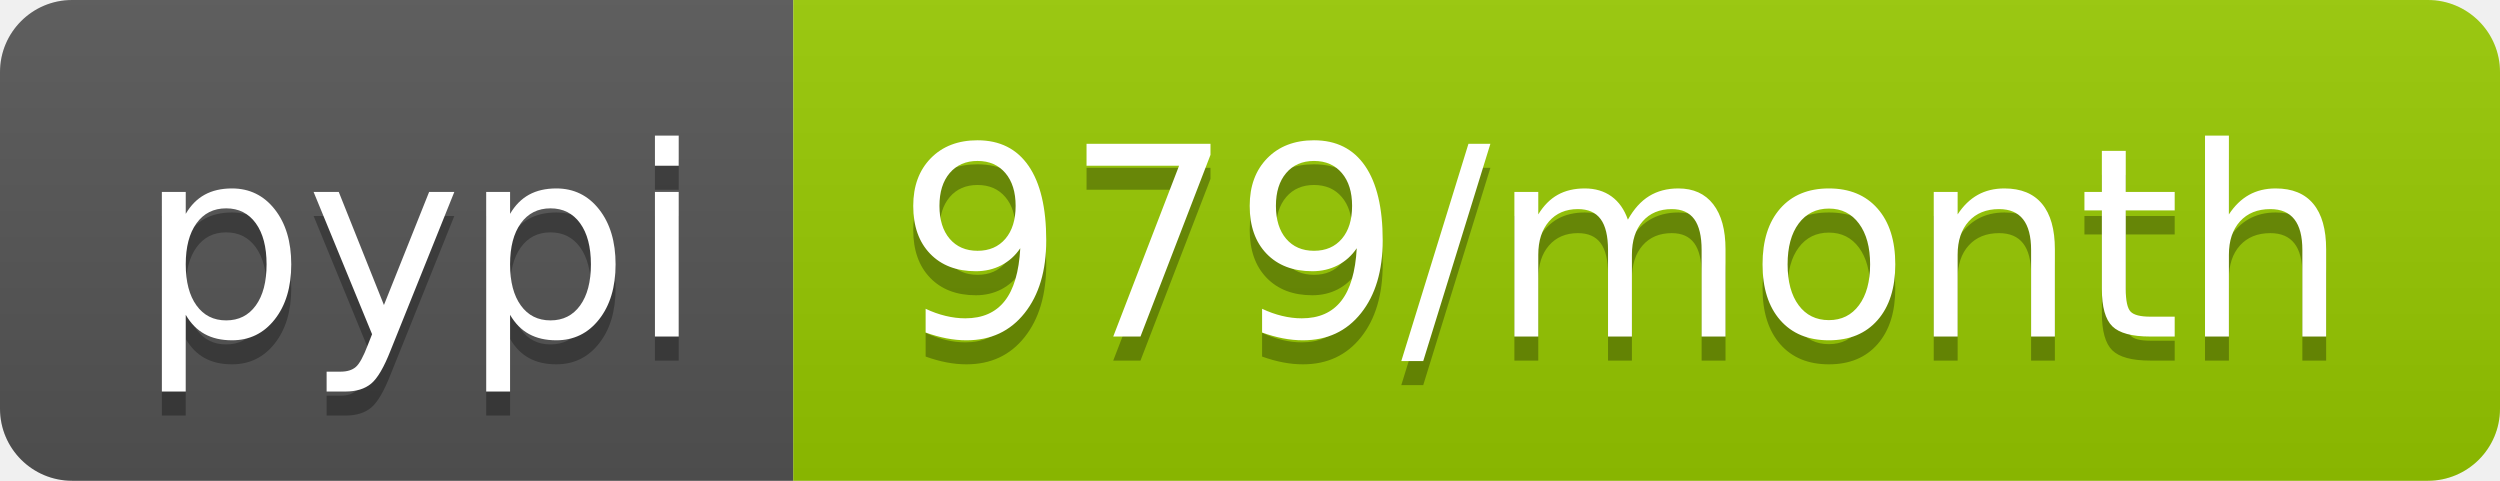
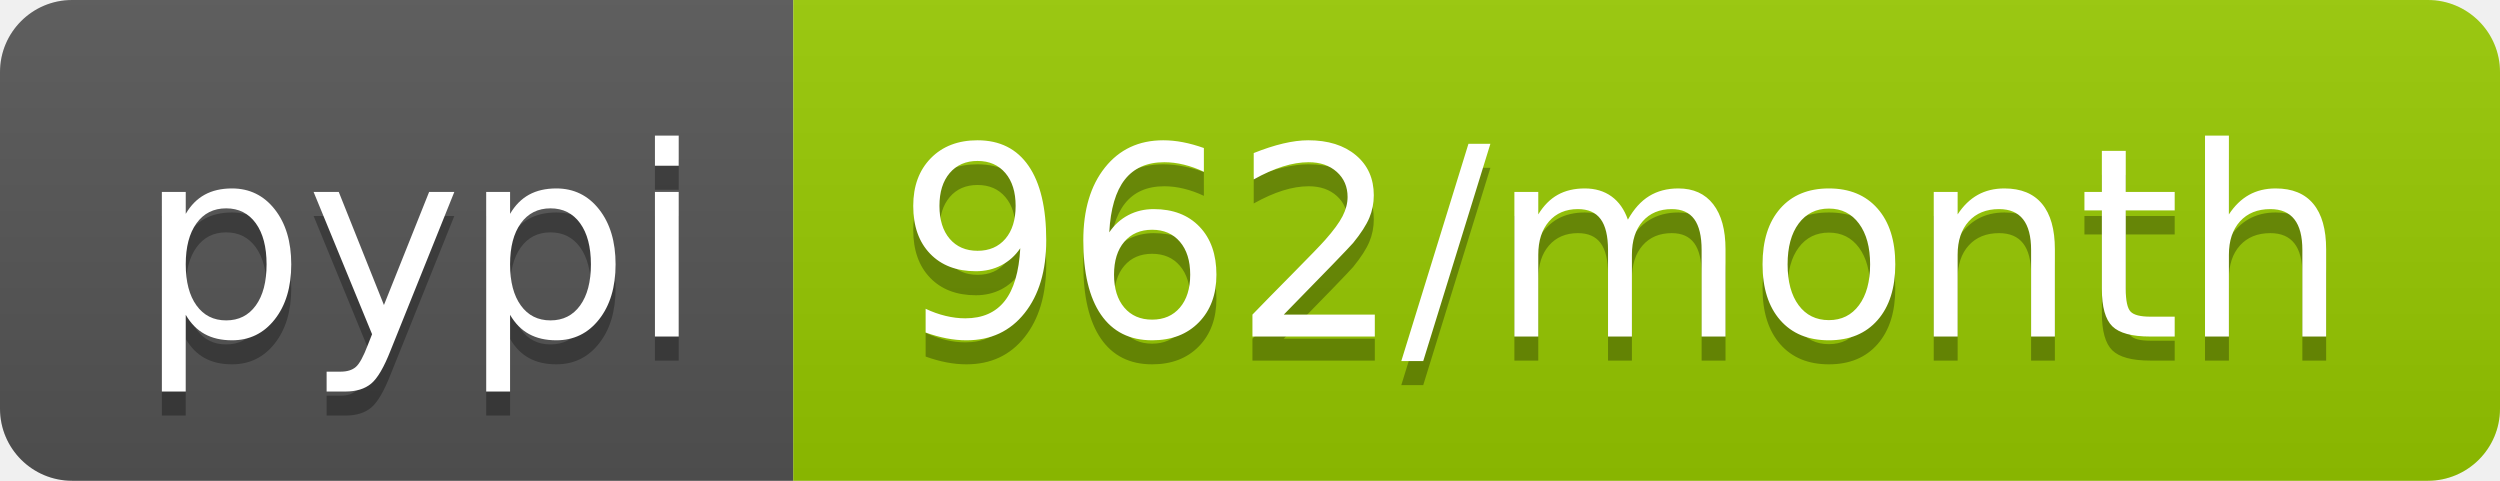
- <svg xmlns="http://www.w3.org/2000/svg" width="104" height="20" role="img" aria-label="pypi: 979/month">
+ <svg xmlns="http://www.w3.org/2000/svg" width="104" height="20" role="img" aria-label="pypi: 962/month">
  <linearGradient id="s" x2="0" y2="100%">
    <stop offset="0" stop-color="#bbb" stop-opacity=".1" />
    <stop offset="1" stop-opacity=".1" />
  </linearGradient>
  <clipPath id="r">
    <rect width="104" height="20" rx="3" fill="#fff" />
  </clipPath>
  <g clip-path="url(#r)">
    <rect width="33" height="20" fill="#555" />
    <rect x="33" width="71" height="20" fill="#97ca00" />
    <rect width="104" height="20" fill="url(#s)" />
  </g>
  <g fill="#fff" text-anchor="middle" font-family="Verdana,Geneva,DejaVu Sans,sans-serif" text-rendering="geometricPrecision" font-size="110">
    <text aria-hidden="true" x="175" y="150" fill="#010101" fill-opacity=".3" transform="scale(.1)" textLength="230">pypi</text>
    <text x="175" y="140" transform="scale(.1)" fill="#fff" textLength="230">pypi</text>
-     <text aria-hidden="true" x="675" y="150" fill="#010101" fill-opacity=".3" transform="scale(.1)" textLength="610">979/month</text>
-     <text x="675" y="140" transform="scale(.1)" fill="#fff" textLength="610">979/month</text>
+     <text aria-hidden="true" x="675" y="150" fill="#010101" fill-opacity=".3" transform="scale(.1)" textLength="610">962/month</text>
+     <text x="675" y="140" transform="scale(.1)" fill="#fff" textLength="610">962/month</text>
  </g>
</svg>
